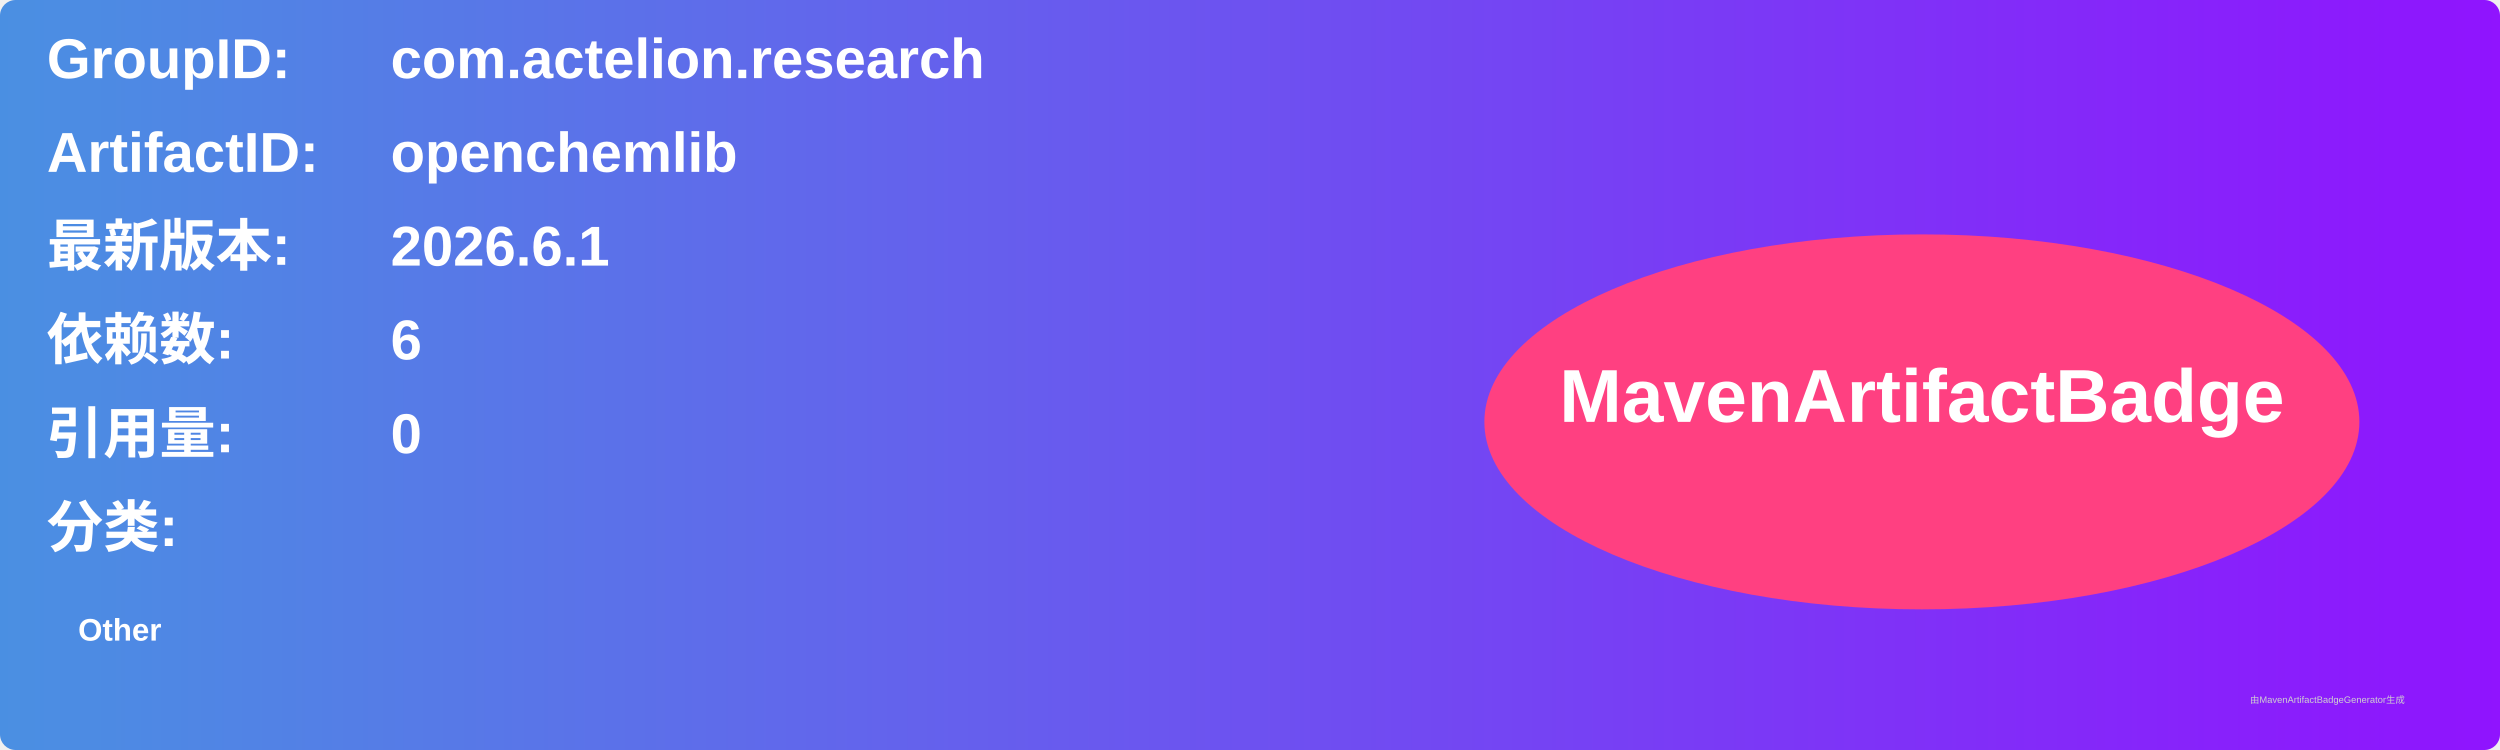
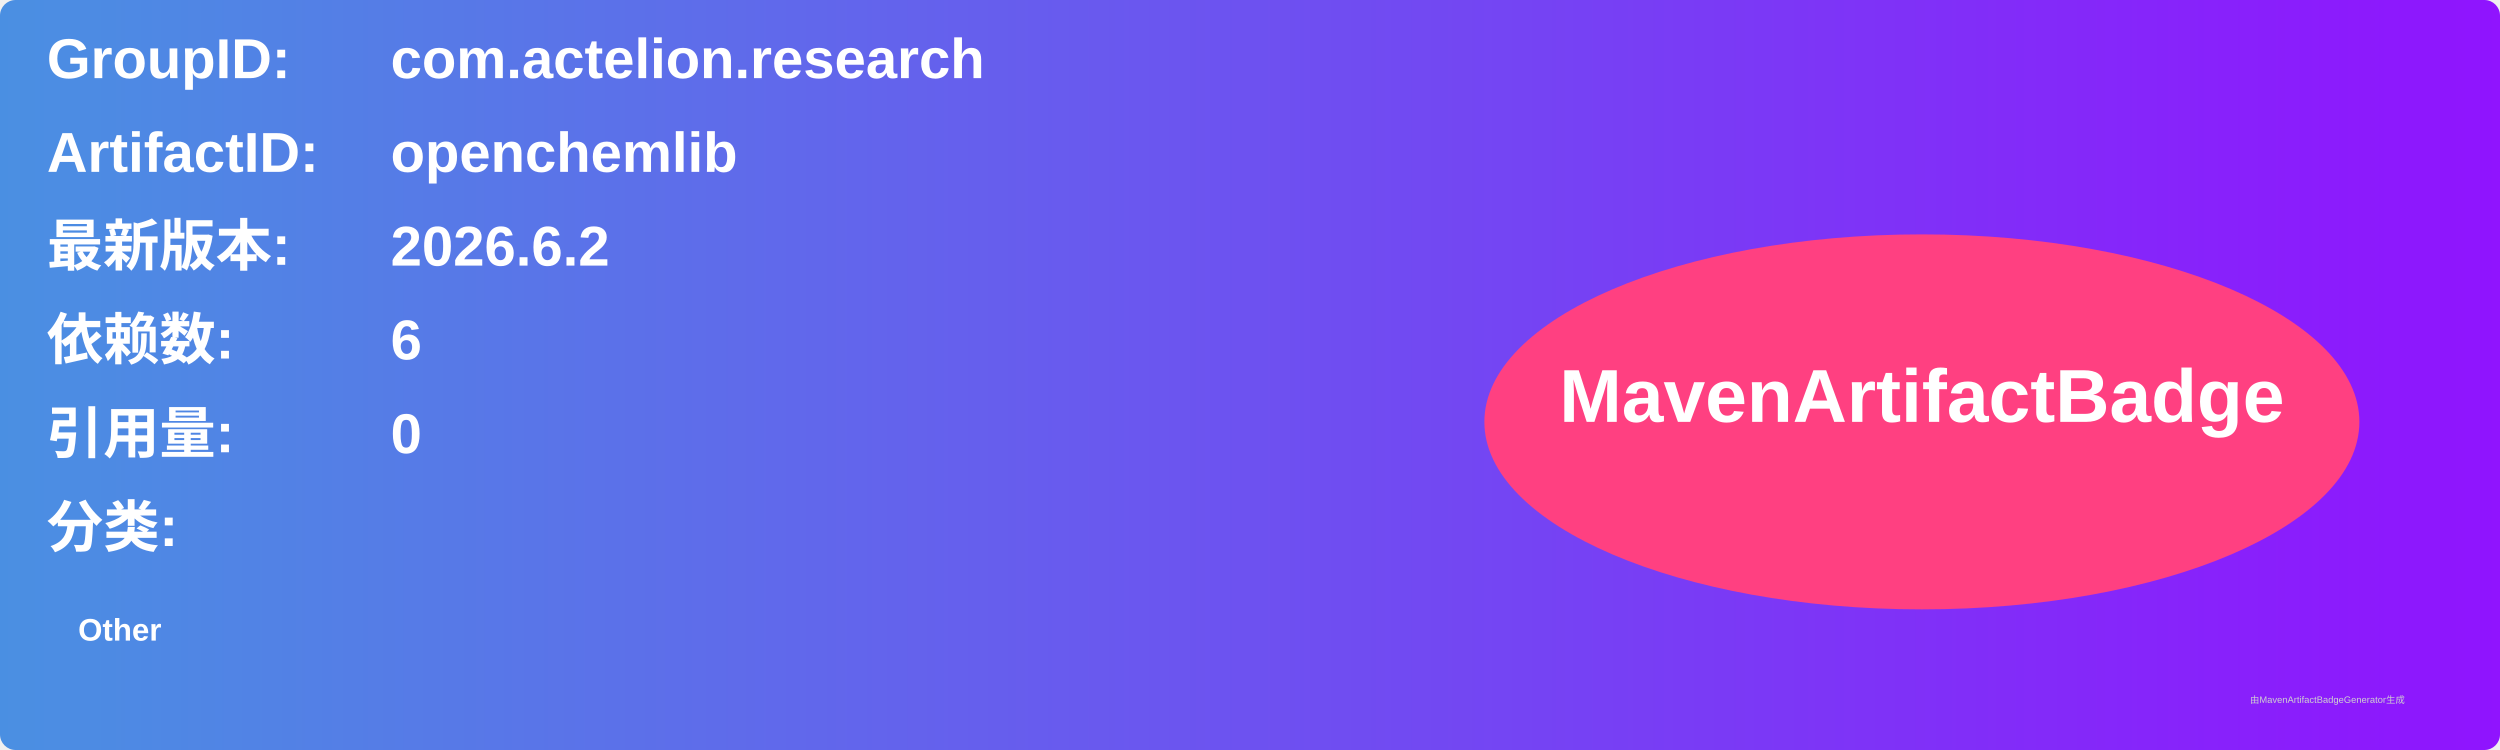
<svg xmlns="http://www.w3.org/2000/svg" width="800" height="240" viewBox="0 0 800 240">
  <linearGradient id="grad" x1="0%" y1="0%" x2="100%" y2="0%">
    <stop offset="0%" stop-color="#4a90e2" />
    <stop offset="100%" stop-color="#9013fe" />
  </linearGradient>
  <rect width="100%" height="100%" rx="5" ry="5" fill="url(#grad)" />
  <g transform="translate(15, 15)">
    <text x="0" y="10" font-family="Arial" font-size="18" fill="white" font-weight="bold" width="260">GroupID:</text>
    <text x="110" y="10" font-family="Arial" font-size="18" fill="white" font-weight="bold" width="460">com.actelion.research</text>
    <text x="0" y="40" font-family="Arial" font-size="18" fill="white" font-weight="bold" width="260">ArtifactID:</text>
    <text x="110" y="40" font-family="Arial" font-size="18" fill="white" font-weight="bold" width="460">openchemlib</text>
    <text x="0" y="70" font-family="Arial" font-size="18" fill="white" font-weight="bold">最新版本:</text>
    <text x="110" y="70" font-family="Arial" font-size="18" fill="white" font-weight="bold">
-       <tspan font-weight="bold">2026.6.1</tspan>
+       <tspan font-weight="bold">2026.6.2</tspan>
    </text>
    <text x="0" y="100" font-family="Arial" font-size="18" fill="white" font-weight="bold">依赖数: </text>
    <text x="110" y="100" font-family="Arial" font-size="18" fill="white">
      <tspan font-weight="bold">6</tspan>
    </text>
    <text x="0" y="130" font-family="Arial" font-size="18" fill="white" font-weight="bold">引用量: </text>
    <text x="110" y="130" font-family="Arial" font-size="18" fill="white">
      <tspan font-weight="bold">0</tspan>
    </text>
    <text x="0" y="160" font-family="Arial" font-size="18" fill="white" font-weight="bold">分类:</text>
    <text x="10" y="190" font-family="Arial" font-size="10" fill="white">
      <tspan font-weight="bold">Other</tspan>
    </text>
    <ellipse cx="600" cy="120" rx="140" ry="60" fill="#ff4081" />
    <text x="600" y="120" text-anchor="middle" font-family="Arial" font-size="24" fill="white" font-weight="bold">MavenArtifactBadge</text>
  </g>
  <text x="720" y="225" font-family="Arial" font-size="3" fill="#d0d0d0">由MavenArtifactBadgeGenerator生成</text>
</svg>
